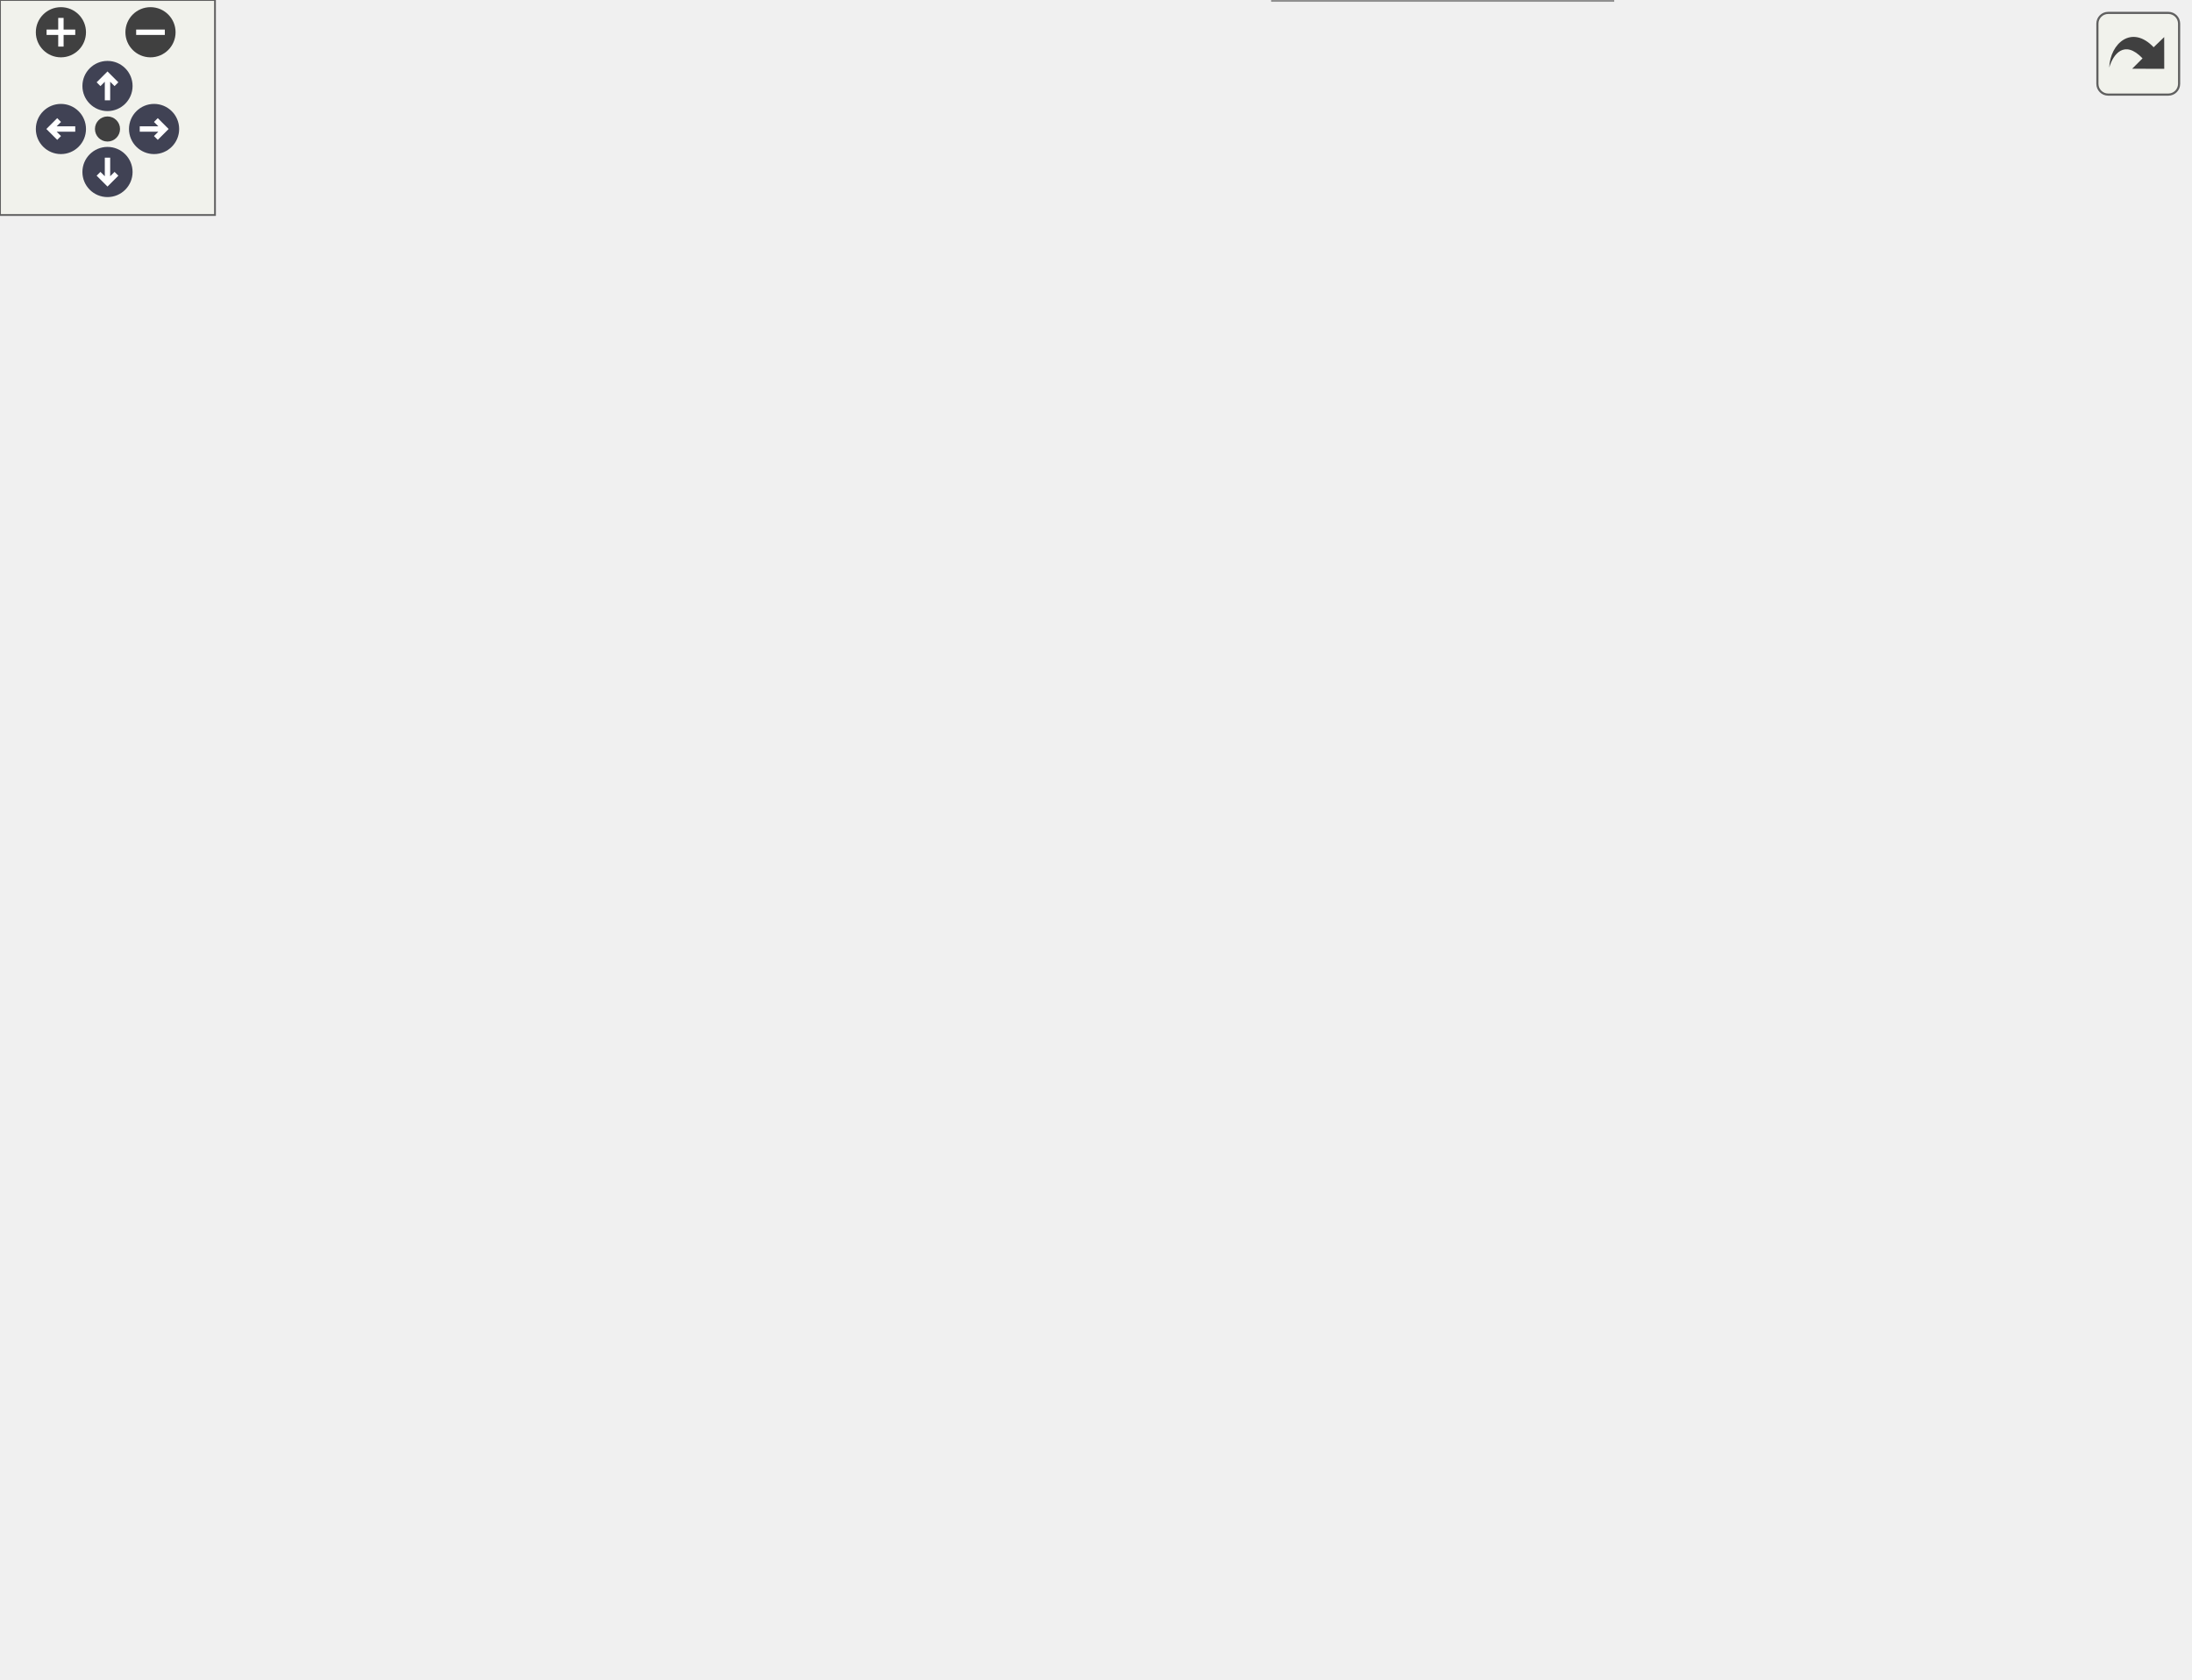
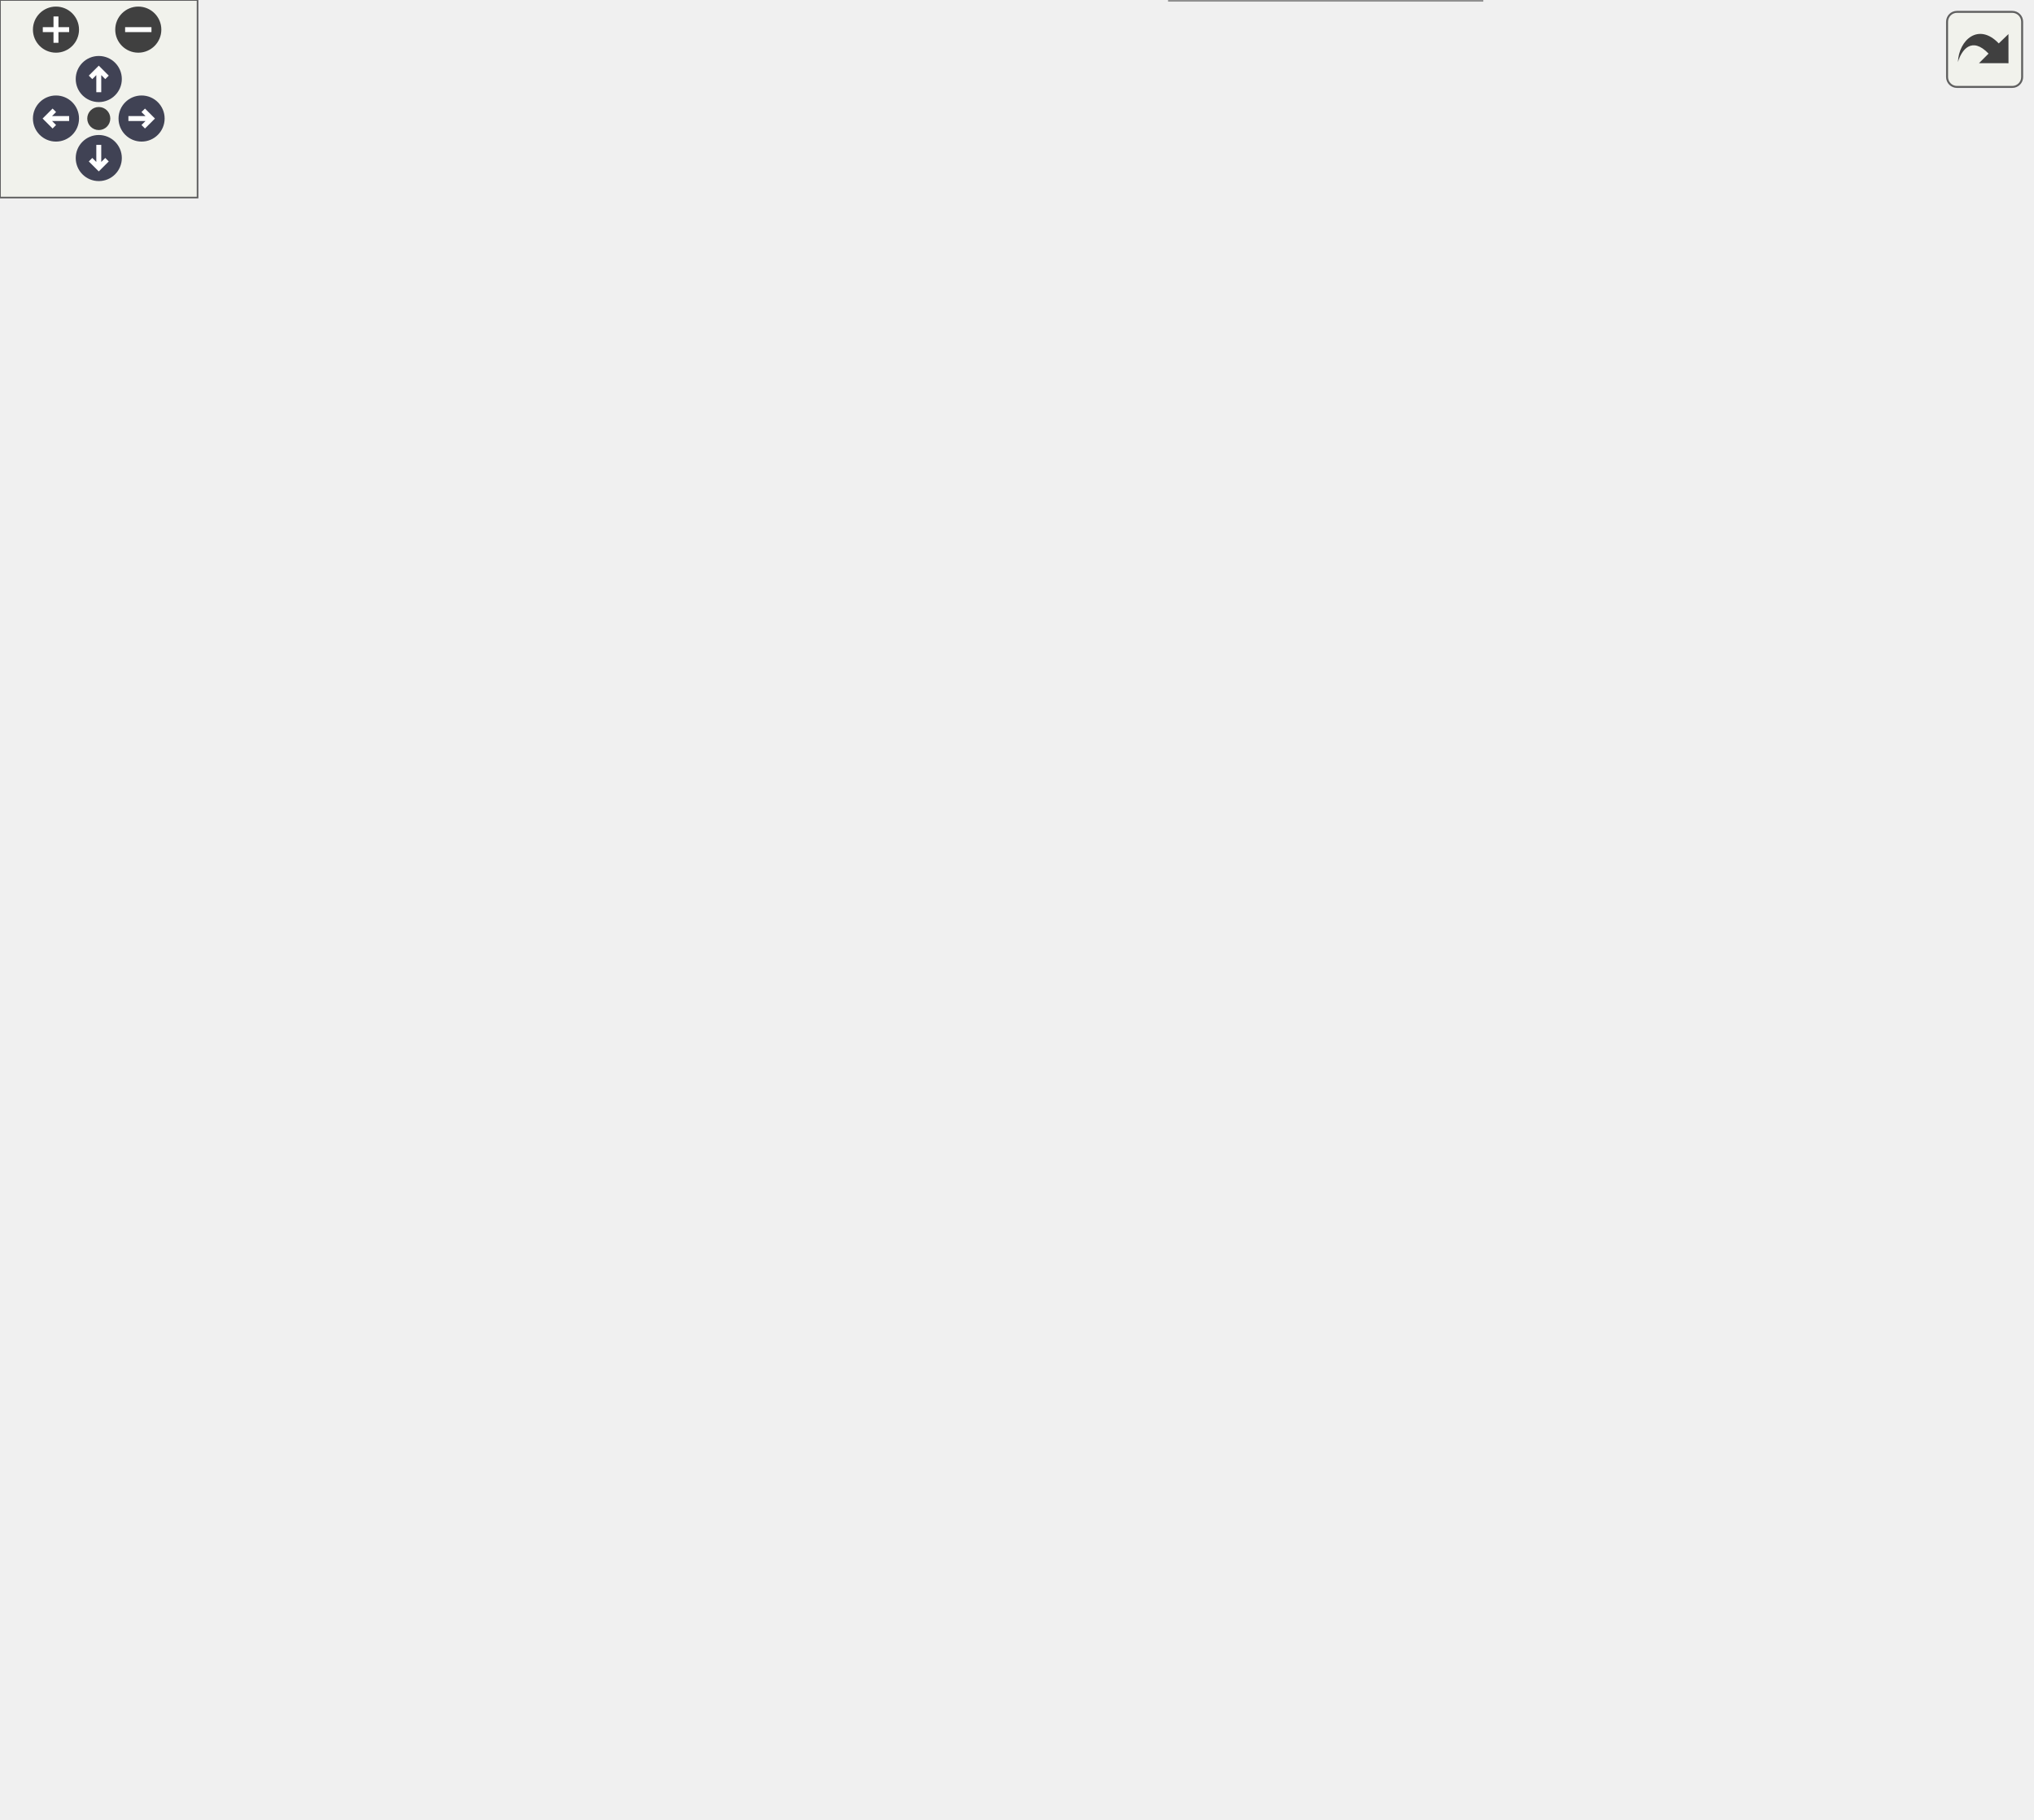
<svg xmlns="http://www.w3.org/2000/svg" xmlns:xlink="http://www.w3.org/1999/xlink" id="main" version="1.1" xml:space="preserve">
  <style type="text/css">
.node, .edge {opacity: 0.7;}
.node.selected, .edge.selected {opacity: 1;}
.edge:hover path { stroke: red; }
.edge:hover polygon { stroke: red; fill: red; }
</style>
  <defs>
    <circle id="rim" cx="0" cy="0" r="7" />
    <circle id="rim2" cx="0" cy="0" r="3.5" />
    <g id="zoomPlus">
      <use xlink:href="#rim" fill="#404040">
        <set attributeName="fill" to="#808080" begin="zoomplus.mouseover" end="zoomplus.mouseout" />
      </use>
      <path d="M-4,0h8M0,-4v8" fill="none" stroke="white" stroke-width="1.5" pointer-events="none" />
    </g>
    <g id="zoomMin">
      <use xlink:href="#rim" fill="#404040">
        <set attributeName="fill" to="#808080" begin="zoomminus.mouseover" end="zoomminus.mouseout" />
      </use>
      <path d="M-4,0h8" fill="none" stroke="white" stroke-width="1.5" pointer-events="none" />
    </g>
    <g id="arrowUp" transform="translate(30 24)">
      <use xlink:href="#rim" />
      <path pointer-events="none" fill="none" stroke="white" stroke-width="1.5" d="M0,-3.0v7 M-2.5,-0.5L0,-3.0L2.5,-0.5" />
    </g>
    <g id="arrowRight" transform="rotate(90) translate(36 -43)">
      <use xlink:href="#rim" />
      <path pointer-events="none" fill="none" stroke="white" stroke-width="1.5" d="M0,-3.0v7 M-2.5,-0.5L0,-3.0L2.5,-0.5" />
    </g>
    <g id="arrowDown" transform="rotate(180) translate(-30 -48)">
      <use xlink:href="#rim" />
      <path pointer-events="none" fill="none" stroke="white" stroke-width="1.5" d="M0,-3.0v7 M-2.5,-0.5L0,-3.0L2.5,-0.5" />
    </g>
    <g id="arrowLeft" transform="rotate(270) translate(-36 17)">
      <use xlink:href="#rim" />
      <path pointer-events="none" fill="none" stroke="white" stroke-width="1.5" d="M0,-3.0v7 M-2.5,-0.5L0,-3.0L2.5,-0.5" />
    </g>
    <g id="resetDef">
      <use xlink:href="#rim2" fill="#404040">
        <set attributeName="fill" to="#808080" begin="reset.mouseover" end="reset.mouseout" />
      </use>
    </g>
  </defs>
  <svg id="graph" class="graph">
    <g id="viewport">
      <g id="Node000001" class="node">
        <g id="a_Node000001">
          <a xlink:title="Interface, providing to_string method.">
-             <polygon fill="#999999" stroke="#666666" points="127,-250.25 0,-250.25 0,-231 127,-231 127,-250.25" />
-             <text text-anchor="middle" x="63.5" y="-235.8" font-family="Arial" font-size="11.00">formattable_base&lt; C &gt;</text>
+             <polygon fill="#999999" stroke="#666666" points="127,-307.25 0,-307.25 0,-288 127,-288 127,-307.25" />
+             <text text-anchor="middle" x="63.5" y="-292.8" font-family="Arial" font-size="11.00">formattable_base&lt; C &gt;</text>
          </a>
        </g>
      </g>
      <g id="Node000002" class="node">
        <g id="a_Node000002">
          <a xlink:href="../../db/d59/structfloppy_1_1traits_1_1formattable.html" target="_top" xlink:title=" ">
-             <polygon fill="white" stroke="#666666" points="277.25,-407.88 171.25,-407.88 171.25,-377.38 277.25,-377.38 277.25,-407.88" />
-             <text text-anchor="start" x="179.25" y="-393.43" font-family="Arial" font-size="11.00">formattable&lt; angle</text>
-             <text text-anchor="middle" x="224.25" y="-382.18" font-family="Arial" font-size="11.00">&lt; f32 &gt;, char &gt;</text>
+             <polygon fill="white" stroke="#666666" points="277.25,-491.88 171.25,-491.88 171.25,-461.38 277.25,-461.38 277.25,-491.88" />
+             <text text-anchor="start" x="179.25" y="-477.43" font-family="Arial" font-size="11.00">formattable&lt; angle</text>
+             <text text-anchor="middle" x="224.25" y="-466.18" font-family="Arial" font-size="11.00">&lt; f32 &gt;, char &gt;</text>
          </a>
        </g>
      </g>
      <g id="edge1_Node000001_Node000002" class="edge">
        <g id="a_edge1_Node000001_Node000002">
          <a xlink:title=" ">
-             <path fill="none" stroke="#63b8ff" d="M75.16,-260.46C90.96,-288.17 123.08,-338.47 163,-368.62 167.13,-371.75 171.73,-374.52 176.48,-376.97" />
-             <polygon fill="#63b8ff" stroke="#63b8ff" points="78.22,-258.77 70.31,-251.72 72.1,-262.17 78.22,-258.77" />
+             <path fill="none" stroke="#63b8ff" d="M72.49,-317.96C86.28,-350.63 117.52,-414.94 163,-452.62 166.81,-455.79 171.1,-458.57 175.58,-461.01" />
+             <polygon fill="#63b8ff" stroke="#63b8ff" points="75.8,-316.8 68.78,-308.87 69.32,-319.45 75.8,-316.8" />
          </a>
        </g>
      </g>
      <g id="Node000003" class="node">
        <g id="a_Node000003">
          <a xlink:href="../../db/d59/structfloppy_1_1traits_1_1formattable.html" target="_top" xlink:title=" ">
-             <polygon fill="white" stroke="#666666" points="285.5,-359.25 163,-359.25 163,-340 285.5,-340 285.5,-359.25" />
-             <text text-anchor="middle" x="224.25" y="-344.8" font-family="Arial" font-size="11.00">formattable&lt; T, char &gt;</text>
+             <polygon fill="white" stroke="#666666" points="285.5,-443.25 163,-443.25 163,-424 285.5,-424 285.5,-443.25" />
+             <text text-anchor="middle" x="224.25" y="-428.8" font-family="Arial" font-size="11.00">formattable&lt; T, char &gt;</text>
          </a>
        </g>
      </g>
      <g id="edge2_Node000001_Node000003" class="edge">
        <g id="a_edge2_Node000001_Node000003">
          <a xlink:title=" ">
-             <path fill="none" stroke="#63b8ff" d="M80.19,-259.15C98.25,-279.38 129.74,-311.45 163,-330.62 169.08,-334.13 175.89,-337.07 182.68,-339.51" />
-             <polygon fill="#63b8ff" stroke="#63b8ff" points="82.87,-256.9 73.66,-251.66 77.6,-261.5 82.87,-256.9" />
-           </a>
-         </g>
-       </g>
-       <g id="Node000007" class="node">
-         <g id="a_Node000007">
-           <a xlink:href="../../db/d59/structfloppy_1_1traits_1_1formattable.html" target="_top" xlink:title=" ">
-             <polygon fill="white" stroke="#666666" points="278.75,-321.5 169.75,-321.5 169.75,-279.75 278.75,-279.75 278.75,-321.5" />
-             <text text-anchor="start" x="177.75" y="-307.05" font-family="Arial" font-size="11.00">formattable&lt; length</text>
-             <text text-anchor="start" x="177.75" y="-295.8" font-family="Arial" font-size="11.00">&lt; default_unit, f32</text>
-             <text text-anchor="middle" x="224.25" y="-284.55" font-family="Arial" font-size="11.00"> &gt;, char &gt;</text>
-           </a>
-         </g>
-       </g>
-       <g id="edge6_Node000001_Node000007" class="edge">
-         <g id="a_edge6_Node000001_Node000007">
-           <a xlink:title=" ">
-             <path fill="none" stroke="#63b8ff" d="M101.72,-254.69C121.92,-262.33 147.26,-271.9 169.57,-280.33" />
-             <polygon fill="#63b8ff" stroke="#63b8ff" points="103.08,-251.46 92.49,-251.2 100.6,-258.01 103.08,-251.46" />
+             <path fill="none" stroke="#63b8ff" d="M76.02,-317.26C92.22,-343.23 124.17,-388.72 163,-414.62 168.38,-418.22 174.49,-421.16 180.69,-423.57" />
+             <polygon fill="#63b8ff" stroke="#63b8ff" points="79.2,-315.77 71.02,-309.03 73.22,-319.4 79.2,-315.77" />
          </a>
        </g>
      </g>
      <g id="Node000008" class="node">
        <g id="a_Node000008">
          <a xlink:href="../../db/d59/structfloppy_1_1traits_1_1formattable.html" target="_top" xlink:title=" ">
-             <polygon fill="white" stroke="#666666" points="281.75,-261.5 166.75,-261.5 166.75,-219.75 281.75,-219.75 281.75,-261.5" />
-             <text text-anchor="start" x="174.75" y="-247.05" font-family="Arial" font-size="11.00">formattable&lt; point2d</text>
-             <text text-anchor="start" x="174.75" y="-235.8" font-family="Arial" font-size="11.00">&lt; default_unit, f32 &gt;</text>
-             <text text-anchor="middle" x="224.25" y="-224.55" font-family="Arial" font-size="11.00">, char &gt;</text>
+             <polygon fill="white" stroke="#666666" points="278.75,-405.5 169.75,-405.5 169.75,-363.75 278.75,-363.75 278.75,-405.5" />
+             <text text-anchor="start" x="177.75" y="-391.05" font-family="Arial" font-size="11.00">formattable&lt; length</text>
+             <text text-anchor="start" x="177.75" y="-379.8" font-family="Arial" font-size="11.00">&lt; default_unit, f32</text>
+             <text text-anchor="middle" x="224.25" y="-368.55" font-family="Arial" font-size="11.00"> &gt;, char &gt;</text>
          </a>
        </g>
      </g>
      <g id="edge7_Node000001_Node000008" class="edge">
        <g id="a_edge7_Node000001_Node000008">
          <a xlink:title=" ">
-             <path fill="none" stroke="#63b8ff" d="M138.56,-240.62C147.91,-240.62 157.35,-240.62 166.38,-240.62" />
-             <polygon fill="#63b8ff" stroke="#63b8ff" points="138.76,-237.13 128.76,-240.63 138.76,-244.13 138.76,-237.13" />
+             <path fill="none" stroke="#63b8ff" d="M90.83,-313.46C110.53,-325.16 138.22,-341.3 163,-354.62 168.35,-357.5 174.02,-360.45 179.64,-363.32" />
+             <polygon fill="#63b8ff" stroke="#63b8ff" points="92.73,-310.52 82.35,-308.4 89.15,-316.53 92.73,-310.52" />
          </a>
        </g>
      </g>
      <g id="Node000009" class="node">
        <g id="a_Node000009">
          <a xlink:href="../../db/d59/structfloppy_1_1traits_1_1formattable.html" target="_top" xlink:title=" ">
-             <polygon fill="white" stroke="#666666" points="281.75,-201.88 166.75,-201.88 166.75,-171.38 281.75,-171.38 281.75,-201.88" />
-             <text text-anchor="start" x="174.75" y="-187.43" font-family="Arial" font-size="11.00">formattable&lt; scale</text>
-             <text text-anchor="middle" x="224.25" y="-176.18" font-family="Arial" font-size="11.00">&lt; S, D, f32 &gt;, char &gt;</text>
+             <polygon fill="white" stroke="#666666" points="281.75,-345.5 166.75,-345.5 166.75,-303.75 281.75,-303.75 281.75,-345.5" />
+             <text text-anchor="start" x="174.75" y="-331.05" font-family="Arial" font-size="11.00">formattable&lt; point2d</text>
+             <text text-anchor="start" x="174.75" y="-319.8" font-family="Arial" font-size="11.00">&lt; default_unit, f32 &gt;</text>
+             <text text-anchor="middle" x="224.25" y="-308.55" font-family="Arial" font-size="11.00">, char &gt;</text>
          </a>
        </g>
      </g>
      <g id="edge8_Node000001_Node000009" class="edge">
        <g id="a_edge8_Node000001_Node000009">
          <a xlink:title=" ">
-             <path fill="none" stroke="#63b8ff" d="M104.65,-226.97C126.7,-219.47 154.14,-210.13 177.08,-202.33" />
-             <polygon fill="#63b8ff" stroke="#63b8ff" points="103.76,-223.57 95.42,-230.11 106.01,-230.2 103.76,-223.57" />
+             <path fill="none" stroke="#63b8ff" d="M134.94,-309.6C145.48,-311.4 156.24,-313.23 166.46,-314.97" />
+             <polygon fill="#63b8ff" stroke="#63b8ff" points="135.55,-306.16 125.1,-307.93 134.38,-313.06 135.55,-306.16" />
          </a>
        </g>
      </g>
      <g id="Node000010" class="node">
        <g id="a_Node000010">
          <a xlink:href="../../db/d59/structfloppy_1_1traits_1_1formattable.html" target="_top" xlink:title=" ">
-             <polygon fill="white" stroke="#666666" points="279.5,-153.5 169,-153.5 169,-111.75 279.5,-111.75 279.5,-153.5" />
-             <text text-anchor="start" x="177" y="-139.05" font-family="Arial" font-size="11.00">formattable&lt; size2d</text>
-             <text text-anchor="start" x="177" y="-127.8" font-family="Arial" font-size="11.00">&lt; default_unit, f32</text>
-             <text text-anchor="middle" x="224.25" y="-116.55" font-family="Arial" font-size="11.00"> &gt;, char &gt;</text>
+             <polygon fill="white" stroke="#666666" points="281.75,-285.88 166.75,-285.88 166.75,-255.38 281.75,-255.38 281.75,-285.88" />
+             <text text-anchor="start" x="174.75" y="-271.43" font-family="Arial" font-size="11.00">formattable&lt; scale</text>
+             <text text-anchor="middle" x="224.25" y="-260.18" font-family="Arial" font-size="11.00">&lt; S, D, f32 &gt;, char &gt;</text>
          </a>
        </g>
      </g>
      <g id="edge9_Node000001_Node000010" class="edge">
        <g id="a_edge9_Node000001_Node000010">
          <a xlink:title=" ">
-             <path fill="none" stroke="#63b8ff" d="M83.92,-223.25C103.16,-206.52 133.88,-181.12 163,-162.62 167.73,-159.62 172.81,-156.68 177.94,-153.9" />
-             <polygon fill="#63b8ff" stroke="#63b8ff" points="81.79,-220.46 76.59,-229.69 86.41,-225.72 81.79,-220.46" />
+             <path fill="none" stroke="#63b8ff" d="M134.94,-285.65C145.48,-283.85 156.24,-282.02 166.46,-280.28" />
+             <polygon fill="#63b8ff" stroke="#63b8ff" points="134.38,-282.19 125.1,-287.32 135.55,-289.09 134.38,-282.19" />
          </a>
        </g>
      </g>
      <g id="Node000011" class="node">
        <g id="a_Node000011">
-           <a xlink:href="../../db/d59/structfloppy_1_1traits_1_1formattable.html" target="_top" xlink:title="Allows type to be converted to string and printed via standard streams or fmt.">
-             <polygon fill="white" stroke="#666666" points="279.12,-93.25 169.38,-93.25 169.38,-74 279.12,-74 279.12,-93.25" />
-             <text text-anchor="middle" x="224.25" y="-78.8" font-family="Arial" font-size="11.00">formattable&lt; T, C &gt;</text>
+           <a xlink:href="../../db/d59/structfloppy_1_1traits_1_1formattable.html" target="_top" xlink:title=" ">
+             <polygon fill="white" stroke="#666666" points="279.5,-237.5 169,-237.5 169,-195.75 279.5,-195.75 279.5,-237.5" />
+             <text text-anchor="start" x="177" y="-223.05" font-family="Arial" font-size="11.00">formattable&lt; size2d</text>
+             <text text-anchor="start" x="177" y="-211.8" font-family="Arial" font-size="11.00">&lt; default_unit, f32</text>
+             <text text-anchor="middle" x="224.25" y="-200.55" font-family="Arial" font-size="11.00"> &gt;, char &gt;</text>
          </a>
        </g>
      </g>
      <g id="edge10_Node000001_Node000011" class="edge">
        <g id="a_edge10_Node000001_Node000011">
          <a xlink:title=" ">
-             <path fill="none" stroke="#63b8ff" d="M73.62,-220.48C88.23,-190.44 119.71,-134.07 163,-102.62 167.97,-99.02 173.65,-96.08 179.49,-93.69" />
-             <polygon fill="#63b8ff" stroke="#63b8ff" points="70.6,-218.69 69.5,-229.23 76.93,-221.67 70.6,-218.69" />
+             <path fill="none" stroke="#63b8ff" d="M93.81,-282.29C113.37,-272.1 139.68,-258.47 163,-246.62 168.63,-243.77 174.56,-240.78 180.42,-237.85" />
+             <polygon fill="#63b8ff" stroke="#63b8ff" points="92.29,-279.14 85.05,-286.87 95.53,-285.34 92.29,-279.14" />
+           </a>
+         </g>
+       </g>
+       <g id="Node000012" class="node">
+         <g id="a_Node000012">
+           <a xlink:href="../../db/d59/structfloppy_1_1traits_1_1formattable.html" target="_top" xlink:title=" ">
+             <polygon fill="white" stroke="#666666" points="284.75,-177.5 163.75,-177.5 163.75,-135.75 284.75,-135.75 284.75,-177.5" />
+             <text text-anchor="start" x="171.75" y="-163.05" font-family="Arial" font-size="11.00">formattable&lt; vector2d</text>
+             <text text-anchor="start" x="171.75" y="-151.8" font-family="Arial" font-size="11.00">&lt; default_unit, f32 &gt;</text>
+             <text text-anchor="middle" x="224.25" y="-140.55" font-family="Arial" font-size="11.00">, char &gt;</text>
+           </a>
+         </g>
+       </g>
+       <g id="edge11_Node000001_Node000012" class="edge">
+         <g id="a_edge11_Node000001_Node000012">
+           <a xlink:title=" ">
+             <path fill="none" stroke="#63b8ff" d="M77.88,-278.47C95.3,-254.59 127.74,-213.63 163,-186.62 167.08,-183.5 171.54,-180.56 176.13,-177.84" />
+             <polygon fill="#63b8ff" stroke="#63b8ff" points="75.22,-276.17 72.24,-286.34 80.91,-280.25 75.22,-276.17" />
+           </a>
+         </g>
+       </g>
+       <g id="Node000013" class="node">
+         <g id="a_Node000013">
+           <a xlink:href="../../db/d59/structfloppy_1_1traits_1_1formattable.html" target="_top" xlink:title="Allows type to be converted to string and printed via standard streams or fmt.">
+             <polygon fill="white" stroke="#666666" points="279.12,-117.25 169.38,-117.25 169.38,-98 279.12,-98 279.12,-117.25" />
+             <text text-anchor="middle" x="224.25" y="-102.8" font-family="Arial" font-size="11.00">formattable&lt; T, C &gt;</text>
+           </a>
+         </g>
+       </g>
+       <g id="edge12_Node000001_Node000013" class="edge">
+         <g id="a_edge12_Node000001_Node000013">
+           <a xlink:title=" ">
+             <path fill="none" stroke="#63b8ff" d="M70.73,-277.27C82.71,-241.51 112.37,-167.3 163,-126.62 167.53,-122.98 172.77,-120.04 178.23,-117.65" />
+             <polygon fill="#63b8ff" stroke="#63b8ff" points="67.53,-275.8 67.8,-286.39 74.19,-277.94 67.53,-275.8" />
          </a>
        </g>
      </g>
      <g id="Node000004" class="node">
        <g id="a_Node000004">
          <a xlink:href="../../d7/dd8/structfloppy_1_1math_1_1detail_1_1basic__two__dimensional__type.html" target="_top" xlink:title=" ">
-             <polygon fill="white" stroke="#bfbfbf" points="465.75,-364.88 339.5,-364.88 339.5,-334.38 465.75,-334.38 465.75,-364.88" />
-             <text text-anchor="start" x="347.5" y="-350.43" font-family="Arial" font-size="11.00">basic_two_dimensional</text>
-             <text text-anchor="middle" x="402.62" y="-339.18" font-family="Arial" font-size="11.00">_type&lt; T, U, N &gt;</text>
+             <polygon fill="white" stroke="#bfbfbf" points="465.75,-448.88 339.5,-448.88 339.5,-418.38 465.75,-418.38 465.75,-448.88" />
+             <text text-anchor="start" x="347.5" y="-434.43" font-family="Arial" font-size="11.00">basic_two_dimensional</text>
+             <text text-anchor="middle" x="402.62" y="-423.18" font-family="Arial" font-size="11.00">_type&lt; T, U, N &gt;</text>
          </a>
        </g>
      </g>
      <g id="edge3_Node000003_Node000004" class="edge">
        <g id="a_edge3_Node000003_Node000004">
          <a xlink:title=" ">
-             <path fill="none" stroke="#63b8ff" d="M297.39,-349.62C311.19,-349.62 325.54,-349.62 339.02,-349.62" />
-             <polygon fill="#63b8ff" stroke="#63b8ff" points="297.46,-346.13 287.46,-349.63 297.46,-353.13 297.46,-346.13" />
+             <path fill="none" stroke="#63b8ff" d="M297.39,-433.62C311.19,-433.62 325.54,-433.62 339.02,-433.62" />
+             <polygon fill="#63b8ff" stroke="#63b8ff" points="297.46,-430.13 287.46,-433.63 297.46,-437.13 297.46,-430.13" />
          </a>
        </g>
      </g>
      <g id="Node000005" class="node">
        <g id="a_Node000005">
          <a xlink:href="../../db/d35/classfloppy_1_1math_1_1point2d.html" target="_top" xlink:title="A two-dimensional point tagged with a unit.">
-             <polygon fill="white" stroke="#666666" points="610.75,-377.25 519.75,-377.25 519.75,-358 610.75,-358 610.75,-377.25" />
-             <text text-anchor="middle" x="565.25" y="-362.8" font-family="Arial" font-size="11.00">point2d&lt; U, T &gt;</text>
+             <polygon fill="white" stroke="#666666" points="613.75,-480.25 522.75,-480.25 522.75,-461 613.75,-461 613.75,-480.25" />
+             <text text-anchor="middle" x="568.25" y="-465.8" font-family="Arial" font-size="11.00">point2d&lt; U, T &gt;</text>
          </a>
        </g>
      </g>
      <g id="edge4_Node000004_Node000005" class="edge">
        <g id="a_edge4_Node000004_Node000005">
          <a xlink:title=" ">
-             <path fill="none" stroke="#63b8ff" d="M477.58,-357.91C491.89,-359.52 506.48,-361.15 519.5,-362.61" />
-             <polygon fill="#63b8ff" stroke="#63b8ff" points="478.02,-354.44 467.69,-356.8 477.24,-361.4 478.02,-354.44" />
+             <path fill="none" stroke="#63b8ff" d="M476.75,-450.16C492.48,-453.72 508.65,-457.37 522.89,-460.59" />
+             <polygon fill="#63b8ff" stroke="#63b8ff" points="477.95,-446.84 467.43,-448.05 476.41,-453.67 477.95,-446.84" />
          </a>
        </g>
      </g>
      <g id="Node000006" class="node">
        <g id="a_Node000006">
          <a xlink:href="../../d0/d22/classfloppy_1_1math_1_1size2d.html" target="_top" xlink:title="A two-dimensional size2d tagged with a unit.">
-             <polygon fill="white" stroke="#666666" points="608.5,-340.25 522,-340.25 522,-321 608.5,-321 608.5,-340.25" />
-             <text text-anchor="middle" x="565.25" y="-325.8" font-family="Arial" font-size="11.00">size2d&lt; U, T &gt;</text>
+             <polygon fill="white" stroke="#666666" points="611.5,-443.25 525,-443.25 525,-424 611.5,-424 611.5,-443.25" />
+             <text text-anchor="middle" x="568.25" y="-428.8" font-family="Arial" font-size="11.00">size2d&lt; U, T &gt;</text>
          </a>
        </g>
      </g>
      <g id="edge5_Node000004_Node000006" class="edge">
        <g id="a_edge5_Node000004_Node000006">
          <a xlink:title=" ">
-             <path fill="none" stroke="#63b8ff" d="M477.25,-340.92C492.57,-339.1 508.21,-337.25 521.94,-335.63" />
-             <polygon fill="#63b8ff" stroke="#63b8ff" points="477.21,-337.4 467.69,-342.05 478.03,-344.35 477.21,-337.4" />
-           </a>
-         </g>
-       </g>
-       <g id="Node000012" class="node">
-         <g id="a_Node000012">
+             <path fill="none" stroke="#63b8ff" d="M477.16,-433.62C493.51,-433.62 510.29,-433.62 524.88,-433.62" />
+             <polygon fill="#63b8ff" stroke="#63b8ff" points="477.46,-430.13 467.46,-433.63 477.46,-437.13 477.46,-430.13" />
+           </a>
+         </g>
+       </g>
+       <g id="Node000007" class="node">
+         <g id="a_Node000007">
+           <a xlink:href="../../d4/d33/classfloppy_1_1math_1_1vector2d.html" target="_top" xlink:title="A two-dimensional vector tagged with a unit.">
+             <polygon fill="white" stroke="#666666" points="616.75,-406.25 519.75,-406.25 519.75,-387 616.75,-387 616.75,-406.25" />
+             <text text-anchor="middle" x="568.25" y="-391.8" font-family="Arial" font-size="11.00">vector2d&lt; U, T &gt;</text>
+           </a>
+         </g>
+       </g>
+       <g id="edge6_Node000004_Node000007" class="edge">
+         <g id="a_edge6_Node000004_Node000007">
+           <a xlink:title=" ">
+             <path fill="none" stroke="#63b8ff" d="M476.75,-417.09C492.48,-413.53 508.65,-409.88 522.89,-406.66" />
+             <polygon fill="#63b8ff" stroke="#63b8ff" points="476.41,-413.58 467.43,-419.2 477.95,-420.41 476.41,-413.58" />
+           </a>
+         </g>
+       </g>
+       <g id="Node000014" class="node">
+         <g id="a_Node000014">
+           <a xlink:href="../../d7/dd8/structfloppy_1_1math_1_1detail_1_1basic__two__dimensional__type.html" target="_top" xlink:title=" ">
+             <polygon fill="white" stroke="#bfbfbf" points="483.75,-273.5 321.5,-273.5 321.5,-231.75 483.75,-231.75 483.75,-273.5" />
+             <text text-anchor="start" x="329.5" y="-259.05" font-family="Arial" font-size="11.00">basic_two_dimensional</text>
+             <text text-anchor="start" x="329.5" y="-247.8" font-family="Arial" font-size="11.00">_type&lt; point2d&lt; default</text>
+             <text text-anchor="middle" x="402.62" y="-236.55" font-family="Arial" font-size="11.00">_unit, f32 &gt;, default_unit, f32 &gt;</text>
+           </a>
+         </g>
+       </g>
+       <g id="edge13_Node000013_Node000014" class="edge">
+         <g id="a_edge13_Node000013_Node000014">
+           <a xlink:title=" ">
+             <path fill="none" stroke="#63b8ff" d="M282.12,-123.73C283.3,-124.64 284.43,-125.61 285.5,-126.62 318.57,-157.98 289.27,-190.41 321.5,-222.62 324.76,-225.88 328.4,-228.79 332.29,-231.38" />
+             <polygon fill="#63b8ff" stroke="#63b8ff" points="284.01,-120.78 273.66,-118.49 280.32,-126.73 284.01,-120.78" />
+           </a>
+         </g>
+       </g>
+       <g id="Node000015" class="node">
+         <g id="a_Node000015">
          <a xlink:href="../../d7/dd8/structfloppy_1_1math_1_1detail_1_1basic__two__dimensional__type.html" target="_top" xlink:title=" ">
            <polygon fill="white" stroke="#bfbfbf" points="483.75,-213.5 321.5,-213.5 321.5,-171.75 483.75,-171.75 483.75,-213.5" />
            <text text-anchor="start" x="329.5" y="-199.05" font-family="Arial" font-size="11.00">basic_two_dimensional</text>
-             <text text-anchor="start" x="329.5" y="-187.8" font-family="Arial" font-size="11.00">_type&lt; point2d&lt; default</text>
+             <text text-anchor="start" x="329.5" y="-187.8" font-family="Arial" font-size="11.00">_type&lt; size2d&lt; default</text>
            <text text-anchor="middle" x="402.62" y="-176.55" font-family="Arial" font-size="11.00">_unit, f32 &gt;, default_unit, f32 &gt;</text>
          </a>
        </g>
      </g>
-       <g id="edge11_Node000011_Node000012" class="edge">
-         <g id="a_edge11_Node000011_Node000012">
-           <a xlink:title=" ">
-             <path fill="none" stroke="#63b8ff" d="M280.1,-98.85C281.98,-100.02 283.79,-101.27 285.5,-102.62 309.92,-121.89 297.6,-142.73 321.5,-162.62 325.38,-165.86 329.64,-168.76 334.12,-171.36" />
-             <polygon fill="#63b8ff" stroke="#63b8ff" points="282.05,-95.92 271.56,-94.42 278.82,-102.13 282.05,-95.92" />
-           </a>
-         </g>
-       </g>
-       <g id="Node000013" class="node">
-         <g id="a_Node000013">
+       <g id="edge14_Node000013_Node000015" class="edge">
+         <g id="a_edge14_Node000013_Node000015">
+           <a xlink:title=" ">
+             <path fill="none" stroke="#63b8ff" d="M276.92,-122.05C279.89,-123.45 282.77,-124.97 285.5,-126.62 304.84,-138.36 302.47,-150.38 321.5,-162.62 326.37,-165.76 331.62,-168.64 337.01,-171.26" />
+             <polygon fill="#63b8ff" stroke="#63b8ff" points="278.57,-118.94 267.99,-118.33 275.88,-125.4 278.57,-118.94" />
+           </a>
+         </g>
+       </g>
+       <g id="Node000016" class="node">
+         <g id="a_Node000016">
          <a xlink:href="../../d7/dd8/structfloppy_1_1math_1_1detail_1_1basic__two__dimensional__type.html" target="_top" xlink:title=" ">
            <polygon fill="white" stroke="#bfbfbf" points="483.75,-153.5 321.5,-153.5 321.5,-111.75 483.75,-111.75 483.75,-153.5" />
            <text text-anchor="start" x="329.5" y="-139.05" font-family="Arial" font-size="11.00">basic_two_dimensional</text>
-             <text text-anchor="start" x="329.5" y="-127.8" font-family="Arial" font-size="11.00">_type&lt; size2d&lt; default</text>
+             <text text-anchor="start" x="329.5" y="-127.8" font-family="Arial" font-size="11.00">_type&lt; vector2d&lt; default</text>
            <text text-anchor="middle" x="402.62" y="-116.55" font-family="Arial" font-size="11.00">_unit, f32 &gt;, default_unit, f32 &gt;</text>
          </a>
        </g>
      </g>
-       <g id="edge12_Node000011_Node000013" class="edge">
-         <g id="a_edge12_Node000011_Node000013">
-           <a xlink:title=" ">
-             <path fill="none" stroke="#63b8ff" d="M272.14,-96.65C288.31,-101.14 306.87,-106.3 324.8,-111.28" />
-             <polygon fill="#63b8ff" stroke="#63b8ff" points="273.4,-93.37 262.83,-94.06 271.52,-100.11 273.4,-93.37" />
-           </a>
-         </g>
-       </g>
-       <g id="Node000014" class="node">
-         <g id="a_Node000014">
+       <g id="edge15_Node000013_Node000016" class="edge">
+         <g id="a_edge15_Node000013_Node000016">
+           <a xlink:title=" ">
+             <path fill="none" stroke="#63b8ff" d="M290.96,-116.94C300.81,-118.34 311.07,-119.79 321.19,-121.22" />
+             <polygon fill="#63b8ff" stroke="#63b8ff" points="291.5,-113.48 281.11,-115.54 290.52,-120.41 291.5,-113.48" />
+           </a>
+         </g>
+       </g>
+       <g id="Node000017" class="node">
+         <g id="a_Node000017">
          <a xlink:href="../../de/d4d/structfloppy_1_1math_1_1angle.html" target="_top" xlink:title="Newtype describing an angle.">
            <polygon fill="white" stroke="#666666" points="436.88,-93.25 368.38,-93.25 368.38,-74 436.88,-74 436.88,-93.25" />
            <text text-anchor="middle" x="402.62" y="-78.8" font-family="Arial" font-size="11.00">angle&lt; T &gt;</text>
          </a>
        </g>
      </g>
-       <g id="edge13_Node000011_Node000014" class="edge">
-         <g id="a_edge13_Node000011_Node000014">
-           <a xlink:title=" ">
-             <path fill="none" stroke="#63b8ff" d="M291.01,-83.62C317.2,-83.62 346.21,-83.62 367.95,-83.62" />
-             <polygon fill="#63b8ff" stroke="#63b8ff" points="291.12,-80.13 281.12,-83.63 291.12,-87.13 291.12,-80.13" />
-           </a>
-         </g>
-       </g>
-       <g id="Node000015" class="node">
-         <g id="a_Node000015">
+       <g id="edge16_Node000013_Node000017" class="edge">
+         <g id="a_edge16_Node000013_Node000017">
+           <a xlink:title=" ">
+             <path fill="none" stroke="#63b8ff" d="M291.01,-98.68C317.2,-95.11 346.21,-91.17 367.95,-88.21" />
+             <polygon fill="#63b8ff" stroke="#63b8ff" points="290.54,-95.21 281.11,-100.02 291.49,-102.14 290.54,-95.21" />
+           </a>
+         </g>
+       </g>
+       <g id="Node000018" class="node">
+         <g id="a_Node000018">
          <a xlink:href="../../dd/dd1/classfloppy_1_1math_1_1length.html" target="_top" xlink:title="A one-dimensional distance with associated unit of measurement.">
            <polygon fill="white" stroke="#666666" points="445.12,-56.25 360.12,-56.25 360.12,-37 445.12,-37 445.12,-56.25" />
            <text text-anchor="middle" x="402.62" y="-41.8" font-family="Arial" font-size="11.00">length&lt; U, T &gt;</text>
          </a>
        </g>
      </g>
-       <g id="edge14_Node000011_Node000015" class="edge">
-         <g id="a_edge14_Node000011_Node000015">
-           <a xlink:title=" ">
-             <path fill="none" stroke="#63b8ff" d="M284.52,-71.19C309.21,-66.01 337.3,-60.12 359.78,-55.4" />
-             <polygon fill="#63b8ff" stroke="#63b8ff" points="283.99,-67.73 274.93,-73.2 285.43,-74.58 283.99,-67.73" />
-           </a>
-         </g>
-       </g>
-       <g id="Node000016" class="node">
-         <g id="a_Node000016">
+       <g id="edge17_Node000013_Node000018" class="edge">
+         <g id="a_edge17_Node000013_Node000018">
+           <a xlink:title=" ">
+             <path fill="none" stroke="#63b8ff" d="M254.95,-92.51C273.67,-83.45 298.56,-72.24 321.5,-64.62 333.81,-60.54 347.5,-57.08 360.02,-54.32" />
+             <polygon fill="#63b8ff" stroke="#63b8ff" points="253.48,-89.33 246.06,-96.88 256.58,-95.61 253.48,-89.33" />
+           </a>
+         </g>
+       </g>
+       <g id="Node000019" class="node">
+         <g id="a_Node000019">
          <a xlink:href="../../db/db2/structfloppy_1_1math_1_1scale.html" target="_top" xlink:title="A scaling factor between two different units of measurement.">
            <polygon fill="white" stroke="#666666" points="450,-19.25 355.25,-19.25 355.25,0 450,0 450,-19.25" />
            <text text-anchor="middle" x="402.62" y="-4.8" font-family="Arial" font-size="11.00">scale&lt; S, D, T &gt;</text>
          </a>
        </g>
      </g>
-       <g id="edge15_Node000011_Node000016" class="edge">
-         <g id="a_edge15_Node000011_Node000016">
-           <a xlink:title=" ">
-             <path fill="none" stroke="#63b8ff" d="M248.75,-67.2C267.63,-54.69 295.23,-37.93 321.5,-27.62 332.12,-23.46 343.92,-20.14 355.14,-17.54" />
-             <polygon fill="#63b8ff" stroke="#63b8ff" points="246.8,-64.29 240.48,-72.79 250.72,-70.09 246.8,-64.29" />
+       <g id="edge18_Node000013_Node000019" class="edge">
+         <g id="a_edge18_Node000013_Node000019">
+           <a xlink:title=" ">
+             <path fill="none" stroke="#63b8ff" d="M242.02,-89.32C259.92,-70.92 290,-43.12 321.5,-27.62 331.86,-22.53 343.69,-18.85 355.02,-16.21" />
+             <polygon fill="#63b8ff" stroke="#63b8ff" points="239.64,-86.75 235.3,-96.41 244.72,-91.56 239.64,-86.75" />
          </a>
        </g>
      </g>
    </g>
  </svg>
  <g id="navigator" transform="translate(0 0)" fill="#404254">
    <rect fill="#f2f5e9" fill-opacity="0.5" stroke="#606060" stroke-width=".5" x="0" y="0" width="60" height="60" />
    <use id="zoomplus" xlink:href="#zoomPlus" x="17" y="9" />
    <use id="zoomminus" xlink:href="#zoomMin" x="42" y="9" />
    <use id="reset" xlink:href="#resetDef" x="30" y="36" />
    <use id="arrowup" xlink:href="#arrowUp" x="0" y="0" />
    <use id="arrowright" xlink:href="#arrowRight" x="0" y="0" />
    <use id="arrowdown" xlink:href="#arrowDown" x="0" y="0" />
    <use id="arrowleft" xlink:href="#arrowLeft" x="0" y="0" />
  </g>
  <svg viewBox="0 0 15 15" width="100%" height="30px" preserveAspectRatio="xMaxYMin meet">
    <g id="arrow_out" transform="scale(0.3 0.3)">
      <a xlink:href="structfloppy_1_1traits_1_1detail_1_1formattable__base__inherit__graph_org.svg" target="_base">
        <rect id="button" ry="5" rx="5" y="6" x="6" height="38" width="38" fill="#f2f5e9" fill-opacity="0.5" stroke="#606060" stroke-width="1.0" />
        <path id="arrow" d="M 11.5,31.437 C 11.94,20.098 22.043,11.323 32.159,21.979 L 37.069,17.246 C 37.069,17.246 37.088,32 37.088,32 L 22.16,31.978 C 22.16,31.978 26.998,27.14 26.998,27.14 C 18.529,18.264 13.292,25.23 11.5,31.437 z" style="fill:#404040;" />
      </a>
    </g>
  </svg>
  <style type="text/css">

[data-mouse-over-selected='false'] { opacity: 0.7; }
[data-mouse-over-selected='true']  { opacity: 1.0; }

</style>
</svg>
